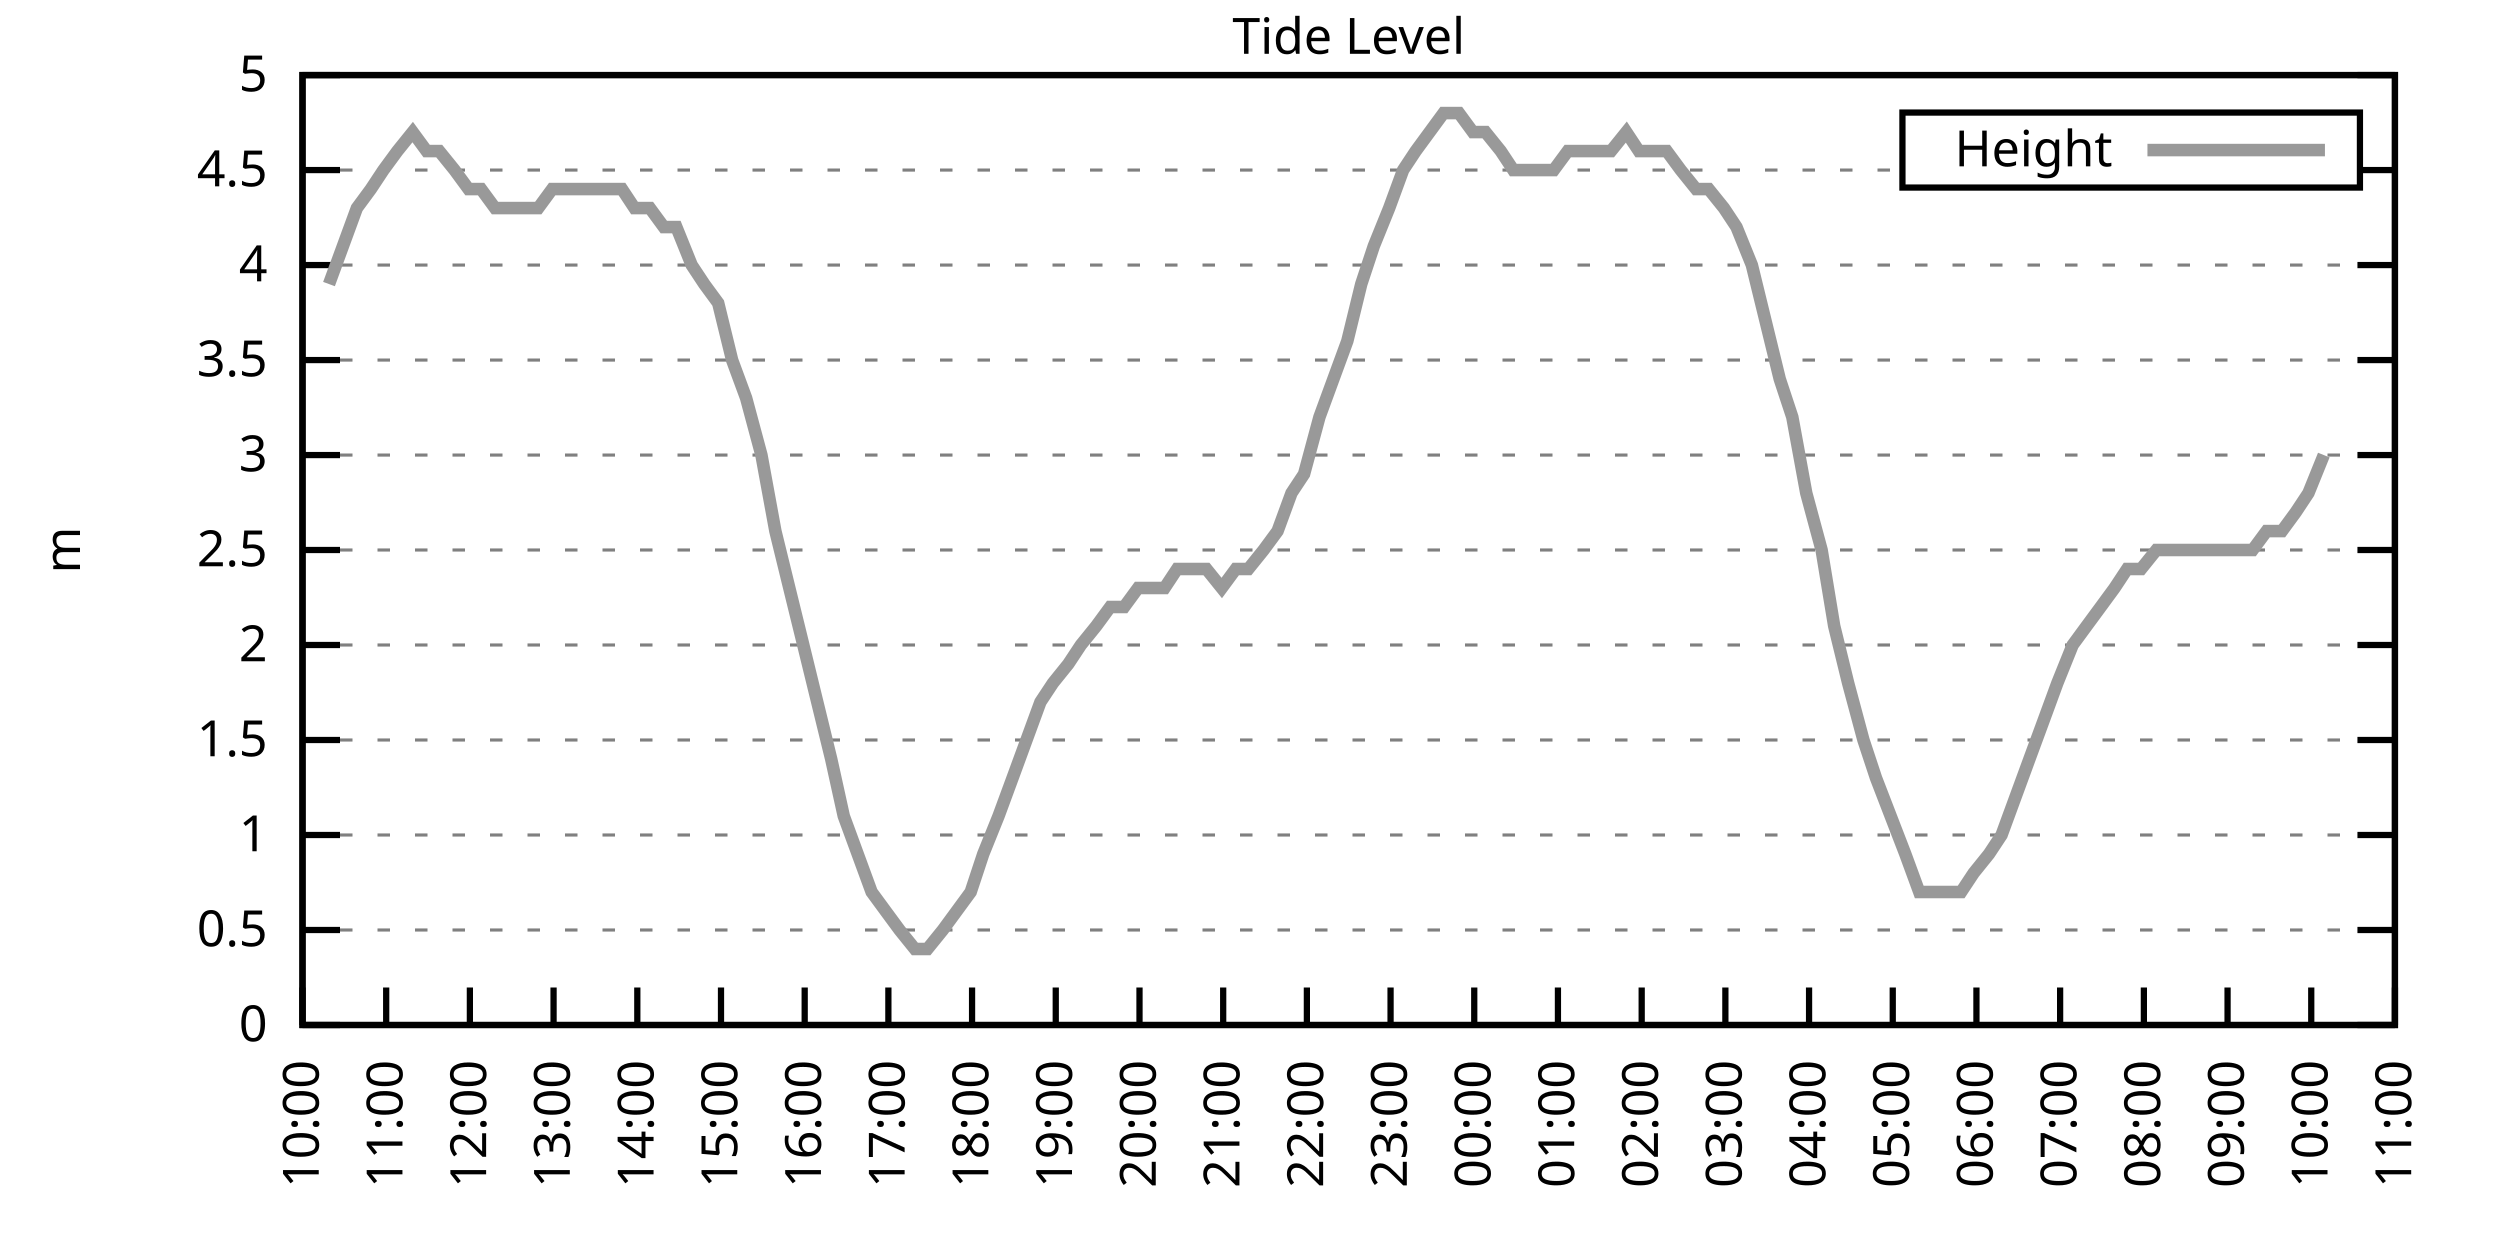
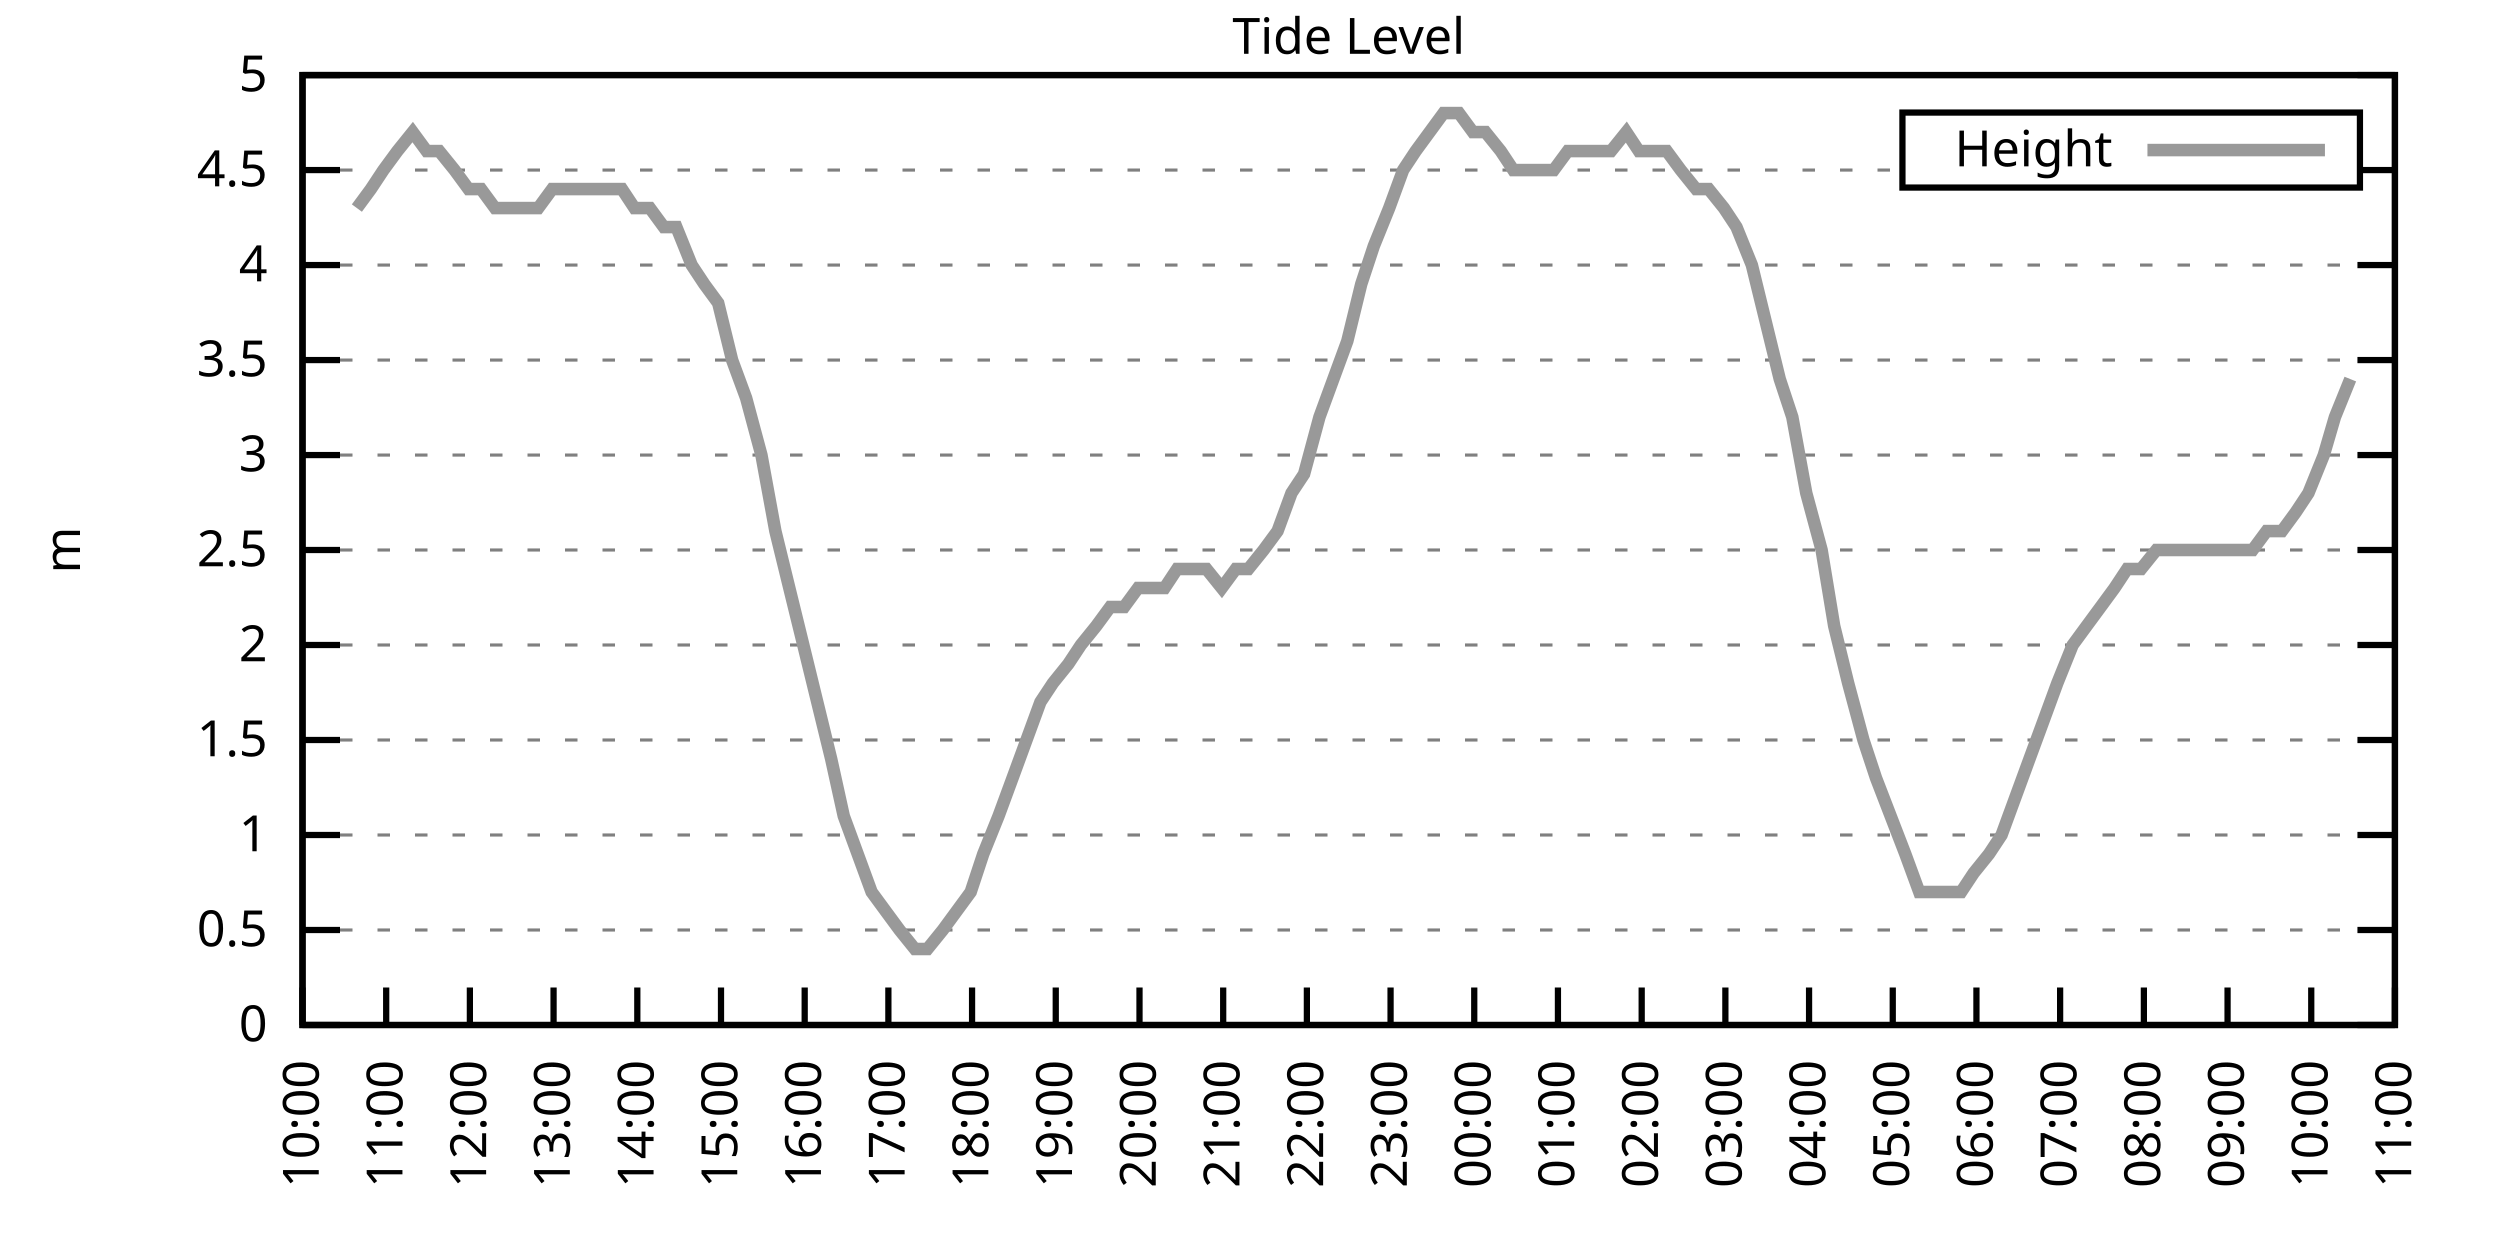
<svg xmlns="http://www.w3.org/2000/svg" xmlns:xlink="http://www.w3.org/1999/xlink" width="400" height="200" viewBox="0 0 400 200">
  <g id="gnuplot_canvas">
    <rect x="0" y="0" width="400" height="200" fill="none" />
    <defs>
      <circle id="gpDot" r="0.5" stroke-width="0.5" stroke="currentColor" />
      <path id="gpPt0" stroke-width="0.333" stroke="currentColor" d="M-1,0 h2 M0,-1 v2" />
      <path id="gpPt1" stroke-width="0.333" stroke="currentColor" d="M-1,-1 L1,1 M1,-1 L-1,1" />
      <path id="gpPt2" stroke-width="0.333" stroke="currentColor" d="M-1,0 L1,0 M0,-1 L0,1 M-1,-1 L1,1 M-1,1 L1,-1" />
      <rect id="gpPt3" stroke-width="0.333" stroke="currentColor" x="-1" y="-1" width="2" height="2" />
      <rect id="gpPt4" stroke-width="0.333" stroke="currentColor" fill="currentColor" x="-1" y="-1" width="2" height="2" />
      <circle id="gpPt5" stroke-width="0.333" stroke="currentColor" cx="0" cy="0" r="1" />
      <use xlink:href="#gpPt5" id="gpPt6" fill="currentColor" stroke="none" />
      <path id="gpPt7" stroke-width="0.333" stroke="currentColor" d="M0,-1.33 L-1.33,0.67 L1.33,0.67 z" />
      <use xlink:href="#gpPt7" id="gpPt8" fill="currentColor" stroke="none" />
      <use xlink:href="#gpPt7" id="gpPt9" stroke="currentColor" transform="rotate(180)" />
      <use xlink:href="#gpPt9" id="gpPt10" fill="currentColor" stroke="none" />
      <use xlink:href="#gpPt3" id="gpPt11" stroke="currentColor" transform="rotate(45)" />
      <use xlink:href="#gpPt11" id="gpPt12" fill="currentColor" stroke="none" />
      <path id="gpPt13" stroke-width="0.333" stroke="currentColor" d="M0,1.330 L1.265,0.411 L0.782,-1.067 L-0.782,-1.076 L-1.265,0.411 z" />
      <use xlink:href="#gpPt13" id="gpPt14" fill="currentColor" stroke="none" />
      <filter id="textbox" filterUnits="objectBoundingBox" x="0" y="0" height="1" width="1">
        <feFlood flood-color="white" flood-opacity="1" result="bgnd" />
        <feComposite in="SourceGraphic" in2="bgnd" operator="atop" />
      </filter>
      <filter id="greybox" filterUnits="objectBoundingBox" x="0" y="0" height="1" width="1">
        <feFlood flood-color="lightgrey" flood-opacity="1" result="grey" />
        <feComposite in="SourceGraphic" in2="grey" operator="atop" />
      </filter>
    </defs>
    <g fill="none" color="white" stroke="currentColor" stroke-width="1.00" stroke-linecap="butt" stroke-linejoin="miter">
</g>
    <g fill="none" color="black" stroke="currentColor" stroke-width="1.00" stroke-linecap="butt" stroke-linejoin="miter">
      <g stroke="none" shape-rendering="crispEdges">
        <polygon fill="rgb(255, 255, 255)" points="48.40,164.00 383.18,164.00 383.18,12.02 48.40,12.02 " />
      </g>
    </g>
    <g fill="none" color="black" stroke="currentColor" stroke-width="1.00" stroke-linecap="butt" stroke-linejoin="miter">
</g>
    <g fill="none" color="black" stroke="black" stroke-width="0.50" stroke-linecap="butt" stroke-linejoin="miter">
</g>
    <g fill="none" color="gray" stroke="currentColor" stroke-width="0.50" stroke-linecap="butt" stroke-linejoin="miter">
      <path stroke="gray" stroke-dasharray="2,4" class="gridline" d="M48.40,164.00 L383.19,164.00  " />
    </g>
    <g fill="none" color="gray" stroke="gray" stroke-width="1.00" stroke-linecap="butt" stroke-linejoin="miter">
</g>
    <g fill="none" color="black" stroke="currentColor" stroke-width="1.00" stroke-linecap="butt" stroke-linejoin="miter">
      <path stroke="black" d="M48.40,164.00 L54.40,164.00 M383.19,164.00 L377.19,164.00  " />
      <g transform="translate(42.80,166.60)" stroke="none" fill="black" font-family="Sans" font-size="8.00" text-anchor="end">
        <text>
          <tspan font-family="Sans"> 0</tspan>
        </text>
      </g>
    </g>
    <g fill="none" color="black" stroke="currentColor" stroke-width="1.00" stroke-linecap="butt" stroke-linejoin="miter">
</g>
    <g fill="none" color="black" stroke="black" stroke-width="0.50" stroke-linecap="butt" stroke-linejoin="miter">
</g>
    <g fill="none" color="gray" stroke="currentColor" stroke-width="0.50" stroke-linecap="butt" stroke-linejoin="miter">
      <path stroke="gray" stroke-dasharray="2,4" class="gridline" d="M48.40,148.80 L383.19,148.80  " />
    </g>
    <g fill="none" color="gray" stroke="gray" stroke-width="1.00" stroke-linecap="butt" stroke-linejoin="miter">
</g>
    <g fill="none" color="black" stroke="currentColor" stroke-width="1.00" stroke-linecap="butt" stroke-linejoin="miter">
      <path stroke="black" d="M48.40,148.80 L54.40,148.80 M383.19,148.80 L377.19,148.80  " />
      <g transform="translate(42.80,151.40)" stroke="none" fill="black" font-family="Sans" font-size="8.00" text-anchor="end">
        <text>
          <tspan font-family="Sans"> 0.5</tspan>
        </text>
      </g>
    </g>
    <g fill="none" color="black" stroke="currentColor" stroke-width="1.00" stroke-linecap="butt" stroke-linejoin="miter">
</g>
    <g fill="none" color="black" stroke="black" stroke-width="0.50" stroke-linecap="butt" stroke-linejoin="miter">
</g>
    <g fill="none" color="gray" stroke="currentColor" stroke-width="0.50" stroke-linecap="butt" stroke-linejoin="miter">
      <path stroke="gray" stroke-dasharray="2,4" class="gridline" d="M48.40,133.60 L383.19,133.60  " />
    </g>
    <g fill="none" color="gray" stroke="gray" stroke-width="1.00" stroke-linecap="butt" stroke-linejoin="miter">
</g>
    <g fill="none" color="black" stroke="currentColor" stroke-width="1.00" stroke-linecap="butt" stroke-linejoin="miter">
      <path stroke="black" d="M48.40,133.60 L54.40,133.60 M383.19,133.60 L377.19,133.60  " />
      <g transform="translate(42.80,136.20)" stroke="none" fill="black" font-family="Sans" font-size="8.00" text-anchor="end">
        <text>
          <tspan font-family="Sans"> 1</tspan>
        </text>
      </g>
    </g>
    <g fill="none" color="black" stroke="currentColor" stroke-width="1.00" stroke-linecap="butt" stroke-linejoin="miter">
</g>
    <g fill="none" color="black" stroke="black" stroke-width="0.50" stroke-linecap="butt" stroke-linejoin="miter">
</g>
    <g fill="none" color="gray" stroke="currentColor" stroke-width="0.50" stroke-linecap="butt" stroke-linejoin="miter">
      <path stroke="gray" stroke-dasharray="2,4" class="gridline" d="M48.40,118.40 L383.19,118.40  " />
    </g>
    <g fill="none" color="gray" stroke="gray" stroke-width="1.00" stroke-linecap="butt" stroke-linejoin="miter">
</g>
    <g fill="none" color="black" stroke="currentColor" stroke-width="1.00" stroke-linecap="butt" stroke-linejoin="miter">
      <path stroke="black" d="M48.40,118.40 L54.40,118.40 M383.19,118.40 L377.19,118.40  " />
      <g transform="translate(42.80,121.00)" stroke="none" fill="black" font-family="Sans" font-size="8.00" text-anchor="end">
        <text>
          <tspan font-family="Sans"> 1.5</tspan>
        </text>
      </g>
    </g>
    <g fill="none" color="black" stroke="currentColor" stroke-width="1.00" stroke-linecap="butt" stroke-linejoin="miter">
</g>
    <g fill="none" color="black" stroke="black" stroke-width="0.50" stroke-linecap="butt" stroke-linejoin="miter">
</g>
    <g fill="none" color="gray" stroke="currentColor" stroke-width="0.50" stroke-linecap="butt" stroke-linejoin="miter">
      <path stroke="gray" stroke-dasharray="2,4" class="gridline" d="M48.40,103.20 L383.19,103.20  " />
    </g>
    <g fill="none" color="gray" stroke="gray" stroke-width="1.00" stroke-linecap="butt" stroke-linejoin="miter">
</g>
    <g fill="none" color="black" stroke="currentColor" stroke-width="1.00" stroke-linecap="butt" stroke-linejoin="miter">
      <path stroke="black" d="M48.40,103.20 L54.40,103.20 M383.19,103.20 L377.19,103.20  " />
      <g transform="translate(42.80,105.80)" stroke="none" fill="black" font-family="Sans" font-size="8.00" text-anchor="end">
        <text>
          <tspan font-family="Sans"> 2</tspan>
        </text>
      </g>
    </g>
    <g fill="none" color="black" stroke="currentColor" stroke-width="1.00" stroke-linecap="butt" stroke-linejoin="miter">
</g>
    <g fill="none" color="black" stroke="black" stroke-width="0.50" stroke-linecap="butt" stroke-linejoin="miter">
</g>
    <g fill="none" color="gray" stroke="currentColor" stroke-width="0.50" stroke-linecap="butt" stroke-linejoin="miter">
      <path stroke="gray" stroke-dasharray="2,4" class="gridline" d="M48.40,88.00 L383.19,88.00  " />
    </g>
    <g fill="none" color="gray" stroke="gray" stroke-width="1.00" stroke-linecap="butt" stroke-linejoin="miter">
</g>
    <g fill="none" color="black" stroke="currentColor" stroke-width="1.00" stroke-linecap="butt" stroke-linejoin="miter">
      <path stroke="black" d="M48.40,88.00 L54.40,88.00 M383.19,88.00 L377.19,88.00  " />
      <g transform="translate(42.80,90.60)" stroke="none" fill="black" font-family="Sans" font-size="8.00" text-anchor="end">
        <text>
          <tspan font-family="Sans"> 2.5</tspan>
        </text>
      </g>
    </g>
    <g fill="none" color="black" stroke="currentColor" stroke-width="1.00" stroke-linecap="butt" stroke-linejoin="miter">
</g>
    <g fill="none" color="black" stroke="black" stroke-width="0.50" stroke-linecap="butt" stroke-linejoin="miter">
</g>
    <g fill="none" color="gray" stroke="currentColor" stroke-width="0.50" stroke-linecap="butt" stroke-linejoin="miter">
      <path stroke="gray" stroke-dasharray="2,4" class="gridline" d="M48.40,72.81 L383.19,72.81  " />
    </g>
    <g fill="none" color="gray" stroke="gray" stroke-width="1.00" stroke-linecap="butt" stroke-linejoin="miter">
</g>
    <g fill="none" color="black" stroke="currentColor" stroke-width="1.00" stroke-linecap="butt" stroke-linejoin="miter">
      <path stroke="black" d="M48.40,72.81 L54.40,72.81 M383.19,72.81 L377.19,72.81  " />
      <g transform="translate(42.80,75.41)" stroke="none" fill="black" font-family="Sans" font-size="8.00" text-anchor="end">
        <text>
          <tspan font-family="Sans"> 3</tspan>
        </text>
      </g>
    </g>
    <g fill="none" color="black" stroke="currentColor" stroke-width="1.00" stroke-linecap="butt" stroke-linejoin="miter">
</g>
    <g fill="none" color="black" stroke="black" stroke-width="0.50" stroke-linecap="butt" stroke-linejoin="miter">
</g>
    <g fill="none" color="gray" stroke="currentColor" stroke-width="0.50" stroke-linecap="butt" stroke-linejoin="miter">
      <path stroke="gray" stroke-dasharray="2,4" class="gridline" d="M48.40,57.61 L383.19,57.61  " />
    </g>
    <g fill="none" color="gray" stroke="gray" stroke-width="1.00" stroke-linecap="butt" stroke-linejoin="miter">
</g>
    <g fill="none" color="black" stroke="currentColor" stroke-width="1.00" stroke-linecap="butt" stroke-linejoin="miter">
      <path stroke="black" d="M48.40,57.61 L54.40,57.61 M383.19,57.61 L377.19,57.61  " />
      <g transform="translate(42.80,60.21)" stroke="none" fill="black" font-family="Sans" font-size="8.00" text-anchor="end">
        <text>
          <tspan font-family="Sans"> 3.5</tspan>
        </text>
      </g>
    </g>
    <g fill="none" color="black" stroke="currentColor" stroke-width="1.00" stroke-linecap="butt" stroke-linejoin="miter">
</g>
    <g fill="none" color="black" stroke="black" stroke-width="0.50" stroke-linecap="butt" stroke-linejoin="miter">
</g>
    <g fill="none" color="gray" stroke="currentColor" stroke-width="0.50" stroke-linecap="butt" stroke-linejoin="miter">
      <path stroke="gray" stroke-dasharray="2,4" class="gridline" d="M48.40,42.41 L383.19,42.41  " />
    </g>
    <g fill="none" color="gray" stroke="gray" stroke-width="1.00" stroke-linecap="butt" stroke-linejoin="miter">
</g>
    <g fill="none" color="black" stroke="currentColor" stroke-width="1.00" stroke-linecap="butt" stroke-linejoin="miter">
      <path stroke="black" d="M48.40,42.41 L54.40,42.41 M383.19,42.41 L377.19,42.41  " />
      <g transform="translate(42.80,45.01)" stroke="none" fill="black" font-family="Sans" font-size="8.00" text-anchor="end">
        <text>
          <tspan font-family="Sans"> 4</tspan>
        </text>
      </g>
    </g>
    <g fill="none" color="black" stroke="currentColor" stroke-width="1.00" stroke-linecap="butt" stroke-linejoin="miter">
</g>
    <g fill="none" color="black" stroke="black" stroke-width="0.50" stroke-linecap="butt" stroke-linejoin="miter">
</g>
    <g fill="none" color="gray" stroke="currentColor" stroke-width="0.50" stroke-linecap="butt" stroke-linejoin="miter">
      <path stroke="gray" stroke-dasharray="2,4" class="gridline" d="M48.40,27.21 L304.39,27.21 M377.59,27.21 L383.19,27.21  " />
    </g>
    <g fill="none" color="gray" stroke="gray" stroke-width="1.00" stroke-linecap="butt" stroke-linejoin="miter">
</g>
    <g fill="none" color="black" stroke="currentColor" stroke-width="1.00" stroke-linecap="butt" stroke-linejoin="miter">
      <path stroke="black" d="M48.40,27.21 L54.40,27.21 M383.19,27.21 L377.19,27.21  " />
      <g transform="translate(42.80,29.81)" stroke="none" fill="black" font-family="Sans" font-size="8.00" text-anchor="end">
        <text>
          <tspan font-family="Sans"> 4.5</tspan>
        </text>
      </g>
    </g>
    <g fill="none" color="black" stroke="currentColor" stroke-width="1.00" stroke-linecap="butt" stroke-linejoin="miter">
</g>
    <g fill="none" color="black" stroke="black" stroke-width="0.50" stroke-linecap="butt" stroke-linejoin="miter">
</g>
    <g fill="none" color="gray" stroke="currentColor" stroke-width="0.50" stroke-linecap="butt" stroke-linejoin="miter">
      <path stroke="gray" stroke-dasharray="2,4" class="gridline" d="M48.40,12.01 L383.19,12.01  " />
    </g>
    <g fill="none" color="gray" stroke="gray" stroke-width="1.00" stroke-linecap="butt" stroke-linejoin="miter">
</g>
    <g fill="none" color="black" stroke="currentColor" stroke-width="1.00" stroke-linecap="butt" stroke-linejoin="miter">
      <path stroke="black" d="M48.40,12.01 L54.40,12.01 M383.19,12.01 L377.19,12.01  " />
      <g transform="translate(42.80,14.61)" stroke="none" fill="black" font-family="Sans" font-size="8.00" text-anchor="end">
        <text>
          <tspan font-family="Sans"> 5</tspan>
        </text>
      </g>
    </g>
    <g fill="none" color="black" stroke="currentColor" stroke-width="1.00" stroke-linecap="butt" stroke-linejoin="miter">
      <path stroke="black" d="M48.40,164.00 L48.40,158.00  " />
      <g transform="translate(51.00,169.60) rotate(270.00)" stroke="none" fill="black" font-family="Sans" font-size="8.00" text-anchor="end">
        <text>
          <tspan font-family="Sans">10:00</tspan>
        </text>
      </g>
    </g>
    <g fill="none" color="black" stroke="currentColor" stroke-width="1.00" stroke-linecap="butt" stroke-linejoin="miter">
      <path stroke="black" d="M61.79,164.00 L61.79,158.00  " />
      <g transform="translate(64.39,169.60) rotate(270.00)" stroke="none" fill="black" font-family="Sans" font-size="8.00" text-anchor="end">
        <text>
          <tspan font-family="Sans">11:00</tspan>
        </text>
      </g>
    </g>
    <g fill="none" color="black" stroke="currentColor" stroke-width="1.00" stroke-linecap="butt" stroke-linejoin="miter">
      <path stroke="black" d="M75.18,164.00 L75.18,158.00  " />
      <g transform="translate(77.78,169.60) rotate(270.00)" stroke="none" fill="black" font-family="Sans" font-size="8.00" text-anchor="end">
        <text>
          <tspan font-family="Sans">12:00</tspan>
        </text>
      </g>
    </g>
    <g fill="none" color="black" stroke="currentColor" stroke-width="1.00" stroke-linecap="butt" stroke-linejoin="miter">
      <path stroke="black" d="M88.57,164.00 L88.57,158.00  " />
      <g transform="translate(91.17,169.60) rotate(270.00)" stroke="none" fill="black" font-family="Sans" font-size="8.00" text-anchor="end">
        <text>
          <tspan font-family="Sans">13:00</tspan>
        </text>
      </g>
    </g>
    <g fill="none" color="black" stroke="currentColor" stroke-width="1.00" stroke-linecap="butt" stroke-linejoin="miter">
      <path stroke="black" d="M101.97,164.00 L101.97,158.00  " />
      <g transform="translate(104.57,169.60) rotate(270.00)" stroke="none" fill="black" font-family="Sans" font-size="8.00" text-anchor="end">
        <text>
          <tspan font-family="Sans">14:00</tspan>
        </text>
      </g>
    </g>
    <g fill="none" color="black" stroke="currentColor" stroke-width="1.00" stroke-linecap="butt" stroke-linejoin="miter">
      <path stroke="black" d="M115.36,164.00 L115.36,158.00  " />
      <g transform="translate(117.96,169.60) rotate(270.00)" stroke="none" fill="black" font-family="Sans" font-size="8.00" text-anchor="end">
        <text>
          <tspan font-family="Sans">15:00</tspan>
        </text>
      </g>
    </g>
    <g fill="none" color="black" stroke="currentColor" stroke-width="1.00" stroke-linecap="butt" stroke-linejoin="miter">
      <path stroke="black" d="M128.75,164.00 L128.75,158.00  " />
      <g transform="translate(131.35,169.60) rotate(270.00)" stroke="none" fill="black" font-family="Sans" font-size="8.00" text-anchor="end">
        <text>
          <tspan font-family="Sans">16:00</tspan>
        </text>
      </g>
    </g>
    <g fill="none" color="black" stroke="currentColor" stroke-width="1.00" stroke-linecap="butt" stroke-linejoin="miter">
      <path stroke="black" d="M142.14,164.00 L142.14,158.00  " />
      <g transform="translate(144.74,169.60) rotate(270.00)" stroke="none" fill="black" font-family="Sans" font-size="8.00" text-anchor="end">
        <text>
          <tspan font-family="Sans">17:00</tspan>
        </text>
      </g>
    </g>
    <g fill="none" color="black" stroke="currentColor" stroke-width="1.00" stroke-linecap="butt" stroke-linejoin="miter">
      <path stroke="black" d="M155.53,164.00 L155.53,158.00  " />
      <g transform="translate(158.13,169.60) rotate(270.00)" stroke="none" fill="black" font-family="Sans" font-size="8.00" text-anchor="end">
        <text>
          <tspan font-family="Sans">18:00</tspan>
        </text>
      </g>
    </g>
    <g fill="none" color="black" stroke="currentColor" stroke-width="1.00" stroke-linecap="butt" stroke-linejoin="miter">
      <path stroke="black" d="M168.92,164.00 L168.92,158.00  " />
      <g transform="translate(171.52,169.60) rotate(270.00)" stroke="none" fill="black" font-family="Sans" font-size="8.00" text-anchor="end">
        <text>
          <tspan font-family="Sans">19:00</tspan>
        </text>
      </g>
    </g>
    <g fill="none" color="black" stroke="currentColor" stroke-width="1.00" stroke-linecap="butt" stroke-linejoin="miter">
      <path stroke="black" d="M182.32,164.00 L182.32,158.00  " />
      <g transform="translate(184.92,169.60) rotate(270.00)" stroke="none" fill="black" font-family="Sans" font-size="8.00" text-anchor="end">
        <text>
          <tspan font-family="Sans">20:00</tspan>
        </text>
      </g>
    </g>
    <g fill="none" color="black" stroke="currentColor" stroke-width="1.00" stroke-linecap="butt" stroke-linejoin="miter">
      <path stroke="black" d="M195.71,164.00 L195.71,158.00  " />
      <g transform="translate(198.31,169.60) rotate(270.00)" stroke="none" fill="black" font-family="Sans" font-size="8.00" text-anchor="end">
        <text>
          <tspan font-family="Sans">21:00</tspan>
        </text>
      </g>
    </g>
    <g fill="none" color="black" stroke="currentColor" stroke-width="1.00" stroke-linecap="butt" stroke-linejoin="miter">
      <path stroke="black" d="M209.10,164.00 L209.10,158.00  " />
      <g transform="translate(211.70,169.60) rotate(270.00)" stroke="none" fill="black" font-family="Sans" font-size="8.00" text-anchor="end">
        <text>
          <tspan font-family="Sans">22:00</tspan>
        </text>
      </g>
    </g>
    <g fill="none" color="black" stroke="currentColor" stroke-width="1.00" stroke-linecap="butt" stroke-linejoin="miter">
      <path stroke="black" d="M222.49,164.00 L222.49,158.00  " />
      <g transform="translate(225.09,169.60) rotate(270.00)" stroke="none" fill="black" font-family="Sans" font-size="8.00" text-anchor="end">
        <text>
          <tspan font-family="Sans">23:00</tspan>
        </text>
      </g>
    </g>
    <g fill="none" color="black" stroke="currentColor" stroke-width="1.00" stroke-linecap="butt" stroke-linejoin="miter">
      <path stroke="black" d="M235.88,164.00 L235.88,158.00  " />
      <g transform="translate(238.48,169.60) rotate(270.00)" stroke="none" fill="black" font-family="Sans" font-size="8.00" text-anchor="end">
        <text>
          <tspan font-family="Sans">00:00</tspan>
        </text>
      </g>
    </g>
    <g fill="none" color="black" stroke="currentColor" stroke-width="1.00" stroke-linecap="butt" stroke-linejoin="miter">
      <path stroke="black" d="M249.27,164.00 L249.27,158.00  " />
      <g transform="translate(251.87,169.60) rotate(270.00)" stroke="none" fill="black" font-family="Sans" font-size="8.00" text-anchor="end">
        <text>
          <tspan font-family="Sans">01:00</tspan>
        </text>
      </g>
    </g>
    <g fill="none" color="black" stroke="currentColor" stroke-width="1.00" stroke-linecap="butt" stroke-linejoin="miter">
      <path stroke="black" d="M262.67,164.00 L262.67,158.00  " />
      <g transform="translate(265.27,169.60) rotate(270.00)" stroke="none" fill="black" font-family="Sans" font-size="8.00" text-anchor="end">
        <text>
          <tspan font-family="Sans">02:00</tspan>
        </text>
      </g>
    </g>
    <g fill="none" color="black" stroke="currentColor" stroke-width="1.00" stroke-linecap="butt" stroke-linejoin="miter">
      <path stroke="black" d="M276.06,164.00 L276.06,158.00  " />
      <g transform="translate(278.66,169.60) rotate(270.00)" stroke="none" fill="black" font-family="Sans" font-size="8.00" text-anchor="end">
        <text>
          <tspan font-family="Sans">03:00</tspan>
        </text>
      </g>
    </g>
    <g fill="none" color="black" stroke="currentColor" stroke-width="1.00" stroke-linecap="butt" stroke-linejoin="miter">
      <path stroke="black" d="M289.45,164.00 L289.45,158.00  " />
      <g transform="translate(292.05,169.60) rotate(270.00)" stroke="none" fill="black" font-family="Sans" font-size="8.00" text-anchor="end">
        <text>
          <tspan font-family="Sans">04:00</tspan>
        </text>
      </g>
    </g>
    <g fill="none" color="black" stroke="currentColor" stroke-width="1.00" stroke-linecap="butt" stroke-linejoin="miter">
      <path stroke="black" d="M302.84,164.00 L302.84,158.00  " />
      <g transform="translate(305.44,169.60) rotate(270.00)" stroke="none" fill="black" font-family="Sans" font-size="8.00" text-anchor="end">
        <text>
          <tspan font-family="Sans">05:00</tspan>
        </text>
      </g>
    </g>
    <g fill="none" color="black" stroke="currentColor" stroke-width="1.00" stroke-linecap="butt" stroke-linejoin="miter">
      <path stroke="black" d="M316.23,164.00 L316.23,158.00  " />
      <g transform="translate(318.83,169.60) rotate(270.00)" stroke="none" fill="black" font-family="Sans" font-size="8.00" text-anchor="end">
        <text>
          <tspan font-family="Sans">06:00</tspan>
        </text>
      </g>
    </g>
    <g fill="none" color="black" stroke="currentColor" stroke-width="1.00" stroke-linecap="butt" stroke-linejoin="miter">
      <path stroke="black" d="M329.62,164.00 L329.62,158.00  " />
      <g transform="translate(332.22,169.60) rotate(270.00)" stroke="none" fill="black" font-family="Sans" font-size="8.00" text-anchor="end">
        <text>
          <tspan font-family="Sans">07:00</tspan>
        </text>
      </g>
    </g>
    <g fill="none" color="black" stroke="currentColor" stroke-width="1.00" stroke-linecap="butt" stroke-linejoin="miter">
      <path stroke="black" d="M343.02,164.00 L343.02,158.00  " />
      <g transform="translate(345.62,169.60) rotate(270.00)" stroke="none" fill="black" font-family="Sans" font-size="8.00" text-anchor="end">
        <text>
          <tspan font-family="Sans">08:00</tspan>
        </text>
      </g>
    </g>
    <g fill="none" color="black" stroke="currentColor" stroke-width="1.00" stroke-linecap="butt" stroke-linejoin="miter">
      <path stroke="black" d="M356.41,164.00 L356.41,158.00  " />
      <g transform="translate(359.01,169.60) rotate(270.00)" stroke="none" fill="black" font-family="Sans" font-size="8.00" text-anchor="end">
        <text>
          <tspan font-family="Sans">09:00</tspan>
        </text>
      </g>
    </g>
    <g fill="none" color="black" stroke="currentColor" stroke-width="1.00" stroke-linecap="butt" stroke-linejoin="miter">
      <path stroke="black" d="M369.80,164.00 L369.80,158.00  " />
      <g transform="translate(372.40,169.60) rotate(270.00)" stroke="none" fill="black" font-family="Sans" font-size="8.00" text-anchor="end">
        <text>
          <tspan font-family="Sans">10:00</tspan>
        </text>
      </g>
    </g>
    <g fill="none" color="black" stroke="currentColor" stroke-width="1.00" stroke-linecap="butt" stroke-linejoin="miter">
      <path stroke="black" d="M383.19,164.00 L383.19,158.00  " />
      <g transform="translate(385.79,169.60) rotate(270.00)" stroke="none" fill="black" font-family="Sans" font-size="8.00" text-anchor="end">
        <text>
          <tspan font-family="Sans">11:00</tspan>
        </text>
      </g>
    </g>
    <g fill="none" color="black" stroke="currentColor" stroke-width="1.00" stroke-linecap="butt" stroke-linejoin="miter">
</g>
    <g fill="none" color="black" stroke="currentColor" stroke-width="1.00" stroke-linecap="butt" stroke-linejoin="miter">
      <path stroke="black" d="M48.40,12.01 L48.40,164.00 L383.19,164.00 L383.19,12.01 L48.40,12.01 Z  " />
    </g>
    <g fill="none" color="black" stroke="currentColor" stroke-width="1.00" stroke-linecap="butt" stroke-linejoin="miter">
</g>
    <g fill="none" color="black" stroke="currentColor" stroke-width="1.00" stroke-linecap="butt" stroke-linejoin="miter">
      <path stroke="black" d="M304.39,30.01 L304.39,18.01 L377.59,18.01 L377.59,30.01 L304.39,30.01 Z  " />
    </g>
    <g id="Tide_level_plot_1">
      <g fill="none" color="white" stroke="black" stroke-width="2.00" stroke-linecap="butt" stroke-linejoin="miter">
</g>
      <g fill="none" color="black" stroke="currentColor" stroke-width="2.00" stroke-linecap="butt" stroke-linejoin="miter">
        <g transform="translate(337.99,26.61)" stroke="none" fill="black" font-family="Sans" font-size="8.00" text-anchor="end">
          <text>
            <tspan font-family="Sans">Height</tspan>
          </text>
        </g>
      </g>
      <g fill="none" color="black" stroke="currentColor" stroke-width="2.00" stroke-linecap="butt" stroke-linejoin="miter">
-         <path stroke="rgb(153, 153, 153)" d="M343.59,24.01 L371.99,24.01 M52.64,45.45 L54.87,39.37 L57.10,33.29 L59.34,30.25 L61.35,27.21 L63.58,24.17   L66.03,21.13 L68.26,24.17 L70.27,24.17 L72.73,27.21 L74.96,30.25 L76.97,30.25 L79.20,33.29 L81.43,33.29   L83.89,33.29 L86.12,33.29 L88.35,30.25 L90.36,30.25 L92.59,30.25 L95.05,30.25 L97.06,30.25 L99.51,30.25   L101.52,33.29 L103.98,33.29 L106.21,36.33 L108.22,36.33 L110.67,42.41 L112.68,45.45 L114.91,48.49 L117.14,57.61   L119.38,63.69 L121.83,72.81 L124.06,84.97 L126.29,94.08 L128.53,103.20 L130.76,112.32 L132.99,121.44 L135.00,130.56   L137.23,136.64 L139.46,142.72 L141.69,145.76 L143.93,148.80 L146.38,151.84 L148.39,151.84 L150.85,148.80 L153.08,145.76   L155.31,142.72 L157.32,136.64 L159.77,130.56 L162.01,124.48 L164.24,118.40 L166.47,112.32 L168.48,109.28 L170.93,106.24   L172.94,103.20 L175.40,100.16 L177.63,97.12 L179.86,97.12 L182.09,94.08 L184.10,94.08 L186.33,94.08 L188.34,91.04   L190.80,91.04 L193.03,91.04 L195.48,94.08 L197.72,91.04 L199.73,91.04 L202.18,88.00 L204.41,84.97 L206.64,78.89   L208.65,75.85 L211.11,66.73 L213.34,60.65 L215.57,54.57 L217.80,45.45 L219.81,39.37 L222.27,33.29 L224.50,27.21   L226.51,24.17 L228.74,21.13 L230.97,18.09 L233.43,18.09 L235.66,21.13 L237.67,21.13 L240.12,24.17 L242.13,27.21   L244.36,27.21 L246.82,27.21 L248.60,27.21 L250.84,24.17 L253.51,24.17 L255.75,24.17 L257.76,24.17 L260.21,21.13   L262.22,24.17 L264.67,24.17 L266.68,24.17 L268.92,27.21 L271.37,30.25 L273.38,30.25 L275.83,33.29 L277.84,36.33   L280.30,42.41 L282.53,51.53 L284.76,60.65 L286.77,66.73 L289.00,78.89 L291.46,88.00 L293.47,100.16 L295.70,109.28   L298.15,118.40 L300.16,124.48 L304.85,136.64 L307.08,142.72 L309.31,142.72 L311.54,142.72 L313.78,142.72 L315.79,139.68   L318.24,136.64 L320.25,133.60 L322.48,127.52 L324.71,121.44 L326.95,115.36 L329.18,109.28 L331.63,103.20 L333.86,100.16   L336.10,97.12 L338.33,94.08 L340.34,91.04 L342.57,91.04 L345.02,88.00 L347.26,88.00 L349.49,88.00 L351.72,88.00   L353.73,88.00 L355.96,88.00 L358.19,88.00 L360.42,88.00 L362.66,84.97 L365.11,84.97 L367.34,81.93 L369.35,78.89   L371.81,72.81  " />
+         <path stroke="rgb(153, 153, 153)" d="M343.59,24.01 L371.99,24.01 M57.10,33.29 L59.34,30.25 L61.35,27.21 L63.58,24.17 L66.03,21.13 L68.26,24.17   L70.27,24.17 L72.73,27.21 L74.96,30.25 L76.97,30.25 L79.20,33.29 L81.43,33.29 L83.89,33.29 L86.12,33.29   L88.35,30.25 L90.36,30.25 L92.59,30.25 L95.05,30.25 L97.06,30.25 L99.51,30.25 L101.52,33.29 L103.98,33.29   L106.21,36.33 L108.22,36.33 L110.67,42.41 L112.68,45.45 L114.91,48.49 L117.14,57.61 L119.38,63.69 L121.83,72.81   L124.06,84.97 L126.29,94.08 L128.53,103.20 L130.76,112.32 L132.99,121.44 L135.00,130.56 L137.23,136.64 L139.46,142.72   L141.69,145.76 L143.93,148.80 L146.38,151.84 L148.39,151.84 L150.85,148.80 L153.08,145.76 L155.31,142.72 L157.32,136.64   L159.77,130.56 L162.01,124.48 L164.24,118.40 L166.47,112.32 L168.48,109.28 L170.93,106.24 L172.94,103.20 L175.40,100.16   L177.63,97.12 L179.86,97.12 L182.09,94.08 L184.10,94.08 L186.33,94.08 L188.34,91.04 L190.80,91.04 L193.03,91.04   L195.48,94.08 L197.72,91.04 L199.73,91.04 L202.18,88.00 L204.41,84.97 L206.64,78.89 L208.65,75.85 L211.11,66.73   L213.34,60.65 L215.57,54.57 L217.80,45.45 L219.81,39.37 L222.27,33.29 L224.50,27.21 L226.51,24.17 L228.74,21.13   L230.97,18.09 L233.43,18.09 L235.66,21.13 L237.67,21.13 L240.12,24.17 L242.13,27.21 L244.36,27.21 L246.82,27.21   L248.60,27.21 L250.84,24.17 L253.51,24.17 L255.75,24.17 L257.76,24.17 L260.21,21.13 L262.22,24.17 L264.67,24.17   L266.68,24.17 L268.92,27.21 L271.37,30.25 L273.38,30.25 L275.83,33.29 L277.84,36.33 L280.30,42.41 L282.53,51.53   L284.76,60.65 L286.77,66.73 L289.00,78.89 L291.46,88.00 L293.47,100.16 L295.70,109.28 L298.15,118.40 L300.16,124.48   L304.85,136.64 L307.08,142.72 L309.31,142.72 L311.54,142.72 L313.78,142.72 L315.79,139.68 L318.24,136.64 L320.25,133.60   L322.48,127.52 L324.71,121.44 L326.95,115.36 L329.18,109.28 L331.63,103.20 L333.86,100.16 L336.10,97.12 L338.33,94.08   L340.34,91.04 L342.57,91.04 L345.02,88.00 L347.26,88.00 L349.49,88.00 L351.72,88.00 L353.73,88.00 L355.96,88.00   L358.19,88.00 L360.42,88.00 L362.66,84.97 L365.11,84.97 L367.34,81.93 L369.35,78.89 L371.81,72.81 L373.59,66.73   L376.05,60.65  " />
      </g>
    </g>
    <g fill="none" color="black" stroke="currentColor" stroke-width="2.00" stroke-linecap="butt" stroke-linejoin="miter">
</g>
    <g fill="none" color="black" stroke="black" stroke-width="1.00" stroke-linecap="butt" stroke-linejoin="miter">
</g>
    <g fill="none" color="black" stroke="currentColor" stroke-width="1.00" stroke-linecap="butt" stroke-linejoin="miter">
      <path stroke="black" d="M48.40,12.01 L48.40,164.00 L383.19,164.00 L383.19,12.01 L48.40,12.01 Z  " />
      <g transform="translate(12.80,88.01) rotate(270.00)" stroke="none" fill="black" font-family="Sans" font-size="8.00" text-anchor="middle">
        <text>
          <tspan font-family="Sans">m</tspan>
        </text>
      </g>
    </g>
    <g fill="none" color="black" stroke="currentColor" stroke-width="1.00" stroke-linecap="butt" stroke-linejoin="miter">
</g>
    <g fill="none" color="black" stroke="currentColor" stroke-width="1.00" stroke-linecap="butt" stroke-linejoin="miter">
      <g transform="translate(215.79,8.61)" stroke="none" fill="black" font-family="Sans" font-size="8.00" text-anchor="middle">
        <text>
          <tspan font-family="Sans">Tide Level</tspan>
        </text>
      </g>
    </g>
    <g fill="none" color="black" stroke="currentColor" stroke-width="1.00" stroke-linecap="butt" stroke-linejoin="miter">
</g>
  </g>
</svg>
